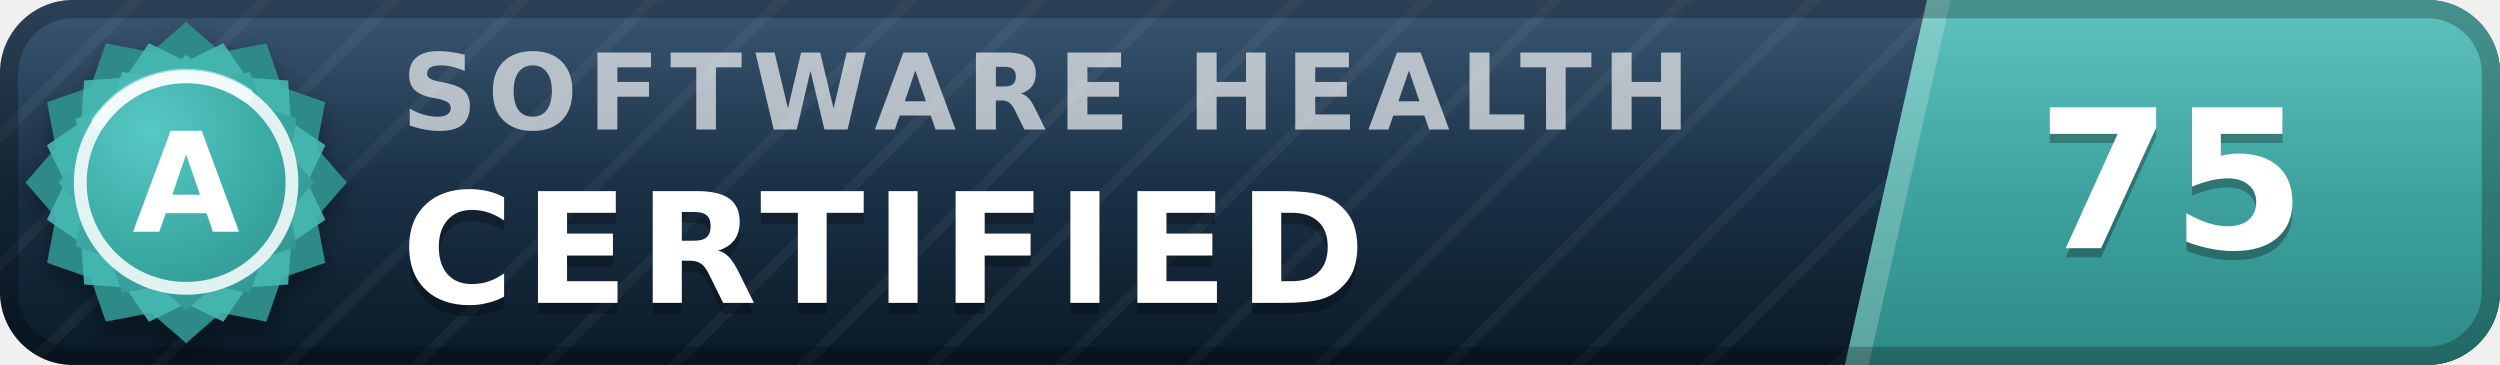
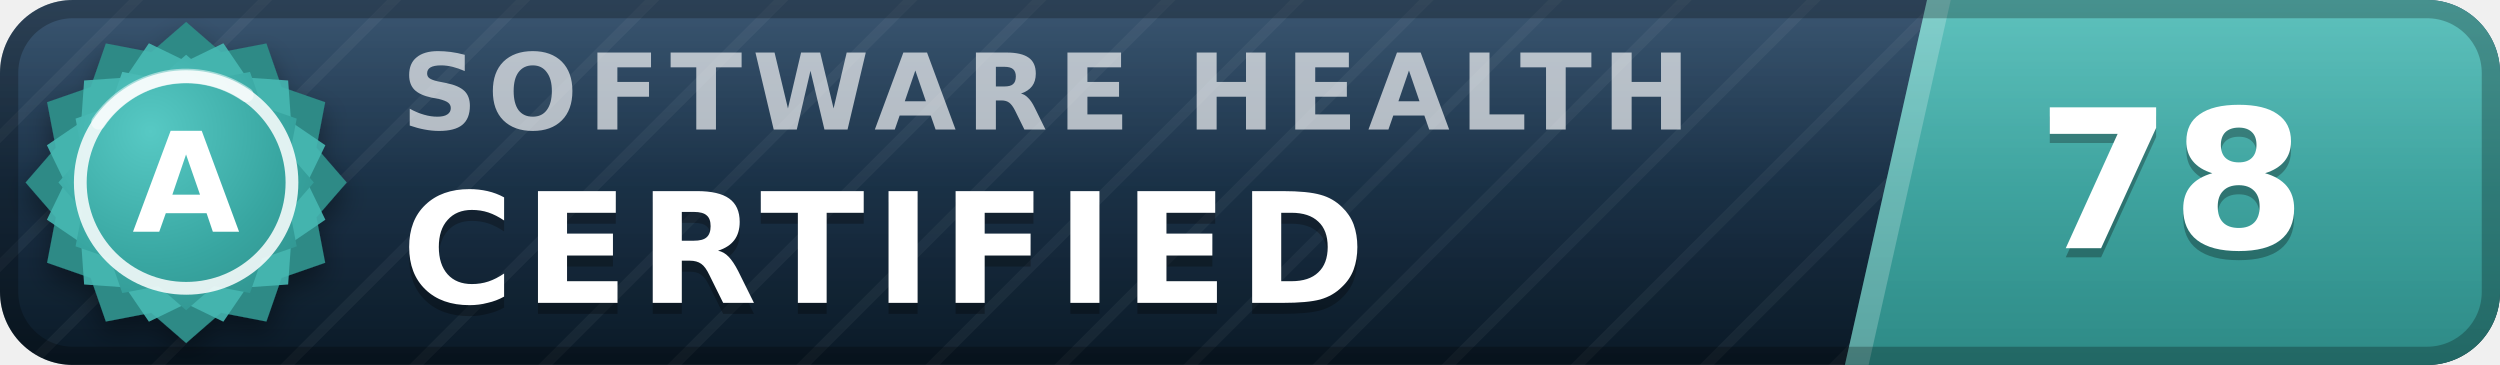
- <svg xmlns="http://www.w3.org/2000/svg" width="137" height="20" viewBox="0 0 137 20" role="img" aria-label="inspect.software software health index 75 of 100, certified (grade A)" font-family="Verdana,DejaVu Sans,Geneva,sans-serif">
+ <svg xmlns="http://www.w3.org/2000/svg" width="137" height="20" viewBox="0 0 137 20" role="img" aria-label="inspect.software software health index 78 of 100, certified (grade A)" font-family="Verdana,DejaVu Sans,Geneva,sans-serif">
  <defs>
    <linearGradient id="plate" x1="0" y1="0" x2="0" y2="1">
      <stop offset="0" stop-color="#1d3d5c" />
      <stop offset="1" stop-color="#0a1926" />
    </linearGradient>
    <linearGradient id="endplate" x1="0" y1="0" x2="0" y2="1">
      <stop offset="0" stop-color="#46b8b3" />
      <stop offset="1" stop-color="#2d8a86" />
    </linearGradient>
    <linearGradient id="gloss" x1="0" y1="0" x2="0" y2="1">
      <stop offset="0" stop-color="#fff" stop-opacity=".13" />
      <stop offset=".5" stop-color="#fff" stop-opacity=".03" />
      <stop offset="1" stop-color="#fff" stop-opacity="0" />
    </linearGradient>
    <pattern id="guilloche" width="5" height="5" patternUnits="userSpaceOnUse" patternTransform="rotate(45)">
      <line x1="0" y1="0" x2="0" y2="5" stroke="#fff" stroke-opacity=".045" stroke-width="1.1" />
    </pattern>
    <clipPath id="rounded">
      <rect width="137" height="20" rx="4" />
    </clipPath>
    <radialGradient id="sealFace" cx=".36" cy=".3" r=".95">
      <stop offset="0" stop-color="#57c9c4" />
      <stop offset=".55" stop-color="#38a6a1" />
      <stop offset="1" stop-color="#2d8a86" />
    </radialGradient>
    <filter id="sealShadow" x="-40%" y="-40%" width="180%" height="180%">
      <feDropShadow dx="0" dy="0.7" stdDeviation="0.7" flood-color="#000" flood-opacity="0.38" />
    </filter>
  </defs>
  <g clip-path="url(#rounded)">
    <rect width="137" height="20" fill="url(#plate)" />
    <rect width="137" height="20" fill="url(#guilloche)" />
    <polygon points="105.6,0 137,0 137,20 101.1,20" fill="url(#endplate)" />
    <polygon points="105.6,0 106.9,0 102.4,20 101.1,20" fill="#fff" fill-opacity=".22" />
    <text x="22.0" y="7.1" font-size="5.8" letter-spacing="0.55" fill="#fff" fill-opacity=".66" font-weight="bold" textLength="76.3" lengthAdjust="spacing">SOFTWARE HEALTH</text>
    <text x="22.0" y="17.2" font-size="8.4" fill="#000" fill-opacity=".3" font-weight="bold" letter-spacing="0.55" textLength="57.7" lengthAdjust="spacing">CERTIFIED</text>
    <text x="22.0" y="16.6" font-size="8.4" fill="#fff" font-weight="bold" letter-spacing="0.55" textLength="57.7" lengthAdjust="spacing">CERTIFIED</text>
-     <text x="119.0" y="14.1" font-size="10.6" fill="#000" fill-opacity=".3" font-weight="bold" text-anchor="middle">75</text>
-     <text x="119.0" y="13.6" font-size="10.6" fill="#fff" font-weight="bold" text-anchor="middle">75</text>
+     <text x="119.0" y="14.1" font-size="10.6" fill="#000" fill-opacity=".3" font-weight="bold" text-anchor="middle">78</text>
+     <text x="119.0" y="13.6" font-size="10.6" fill="#fff" font-weight="bold" text-anchor="middle">78</text>
    <rect width="137" height="20" fill="url(#gloss)" />
  </g>
  <rect x=".5" y=".5" width="136" height="19" rx="3.5" fill="none" stroke="#000" stroke-opacity=".25" />
  <g filter="url(#sealShadow)">
    <path d="M10.20 1.20 L12.11 2.86 L14.60 2.38 L15.43 4.77 L17.82 5.60 L17.34 8.09 L19.00 10.00 L17.34 11.91 L17.82 14.40 L15.43 15.23 L14.60 17.62 L12.11 17.14 L10.20 18.80 L8.29 17.14 L5.80 17.62 L4.97 15.23 L2.58 14.40 L3.06 11.91 L1.40 10.00 L3.06 8.09 L2.58 5.60 L4.97 4.77 L5.80 2.38 L8.29 2.86 L10.20 1.20 Z" fill="#2d8a86" />
  </g>
  <path d="M12.24 2.37 L13.52 4.25 L15.79 4.41 L15.95 6.68 L17.83 7.96 L16.84 10.00 L17.83 12.04 L15.95 13.32 L15.79 15.59 L13.52 15.75 L12.24 17.63 L10.20 16.64 L8.16 17.63 L6.88 15.75 L4.61 15.59 L4.45 13.32 L2.57 12.04 L3.56 10.00 L2.57 7.96 L4.45 6.68 L4.61 4.41 L6.88 4.25 L8.16 2.37 L10.20 3.36 L12.24 2.37 Z" fill="#46b8b3" fill-opacity=".9" />
  <path d="M10.20 3.00 L11.72 4.32 L13.70 3.94 L14.36 5.84 L16.26 6.50 L15.88 8.48 L17.20 10.00 L15.88 11.52 L16.26 13.50 L14.36 14.16 L13.70 16.06 L11.72 15.68 L10.20 17.00 L8.68 15.68 L6.70 16.06 L6.04 14.16 L4.14 13.50 L4.52 11.52 L3.20 10.00 L4.52 8.48 L4.14 6.50 L6.04 5.84 L6.70 3.94 L8.68 4.32 L10.20 3.00 Z" fill="url(#sealFace)" />
  <circle cx="10.2" cy="10.0" r="5.8" fill="none" stroke="#fff" stroke-opacity=".85" stroke-width=".7" />
  <path d="M5.4 6.7 A5.8 5.8 0 0 1 13.5 5.2" stroke="#fff" stroke-opacity=".5" stroke-width=".8" fill="none" stroke-linecap="round" />
  <text x="10.2" y="12.7" font-size="7.6" fill="#fff" font-weight="bold" text-anchor="middle" letter-spacing=".2">A</text>
</svg>
